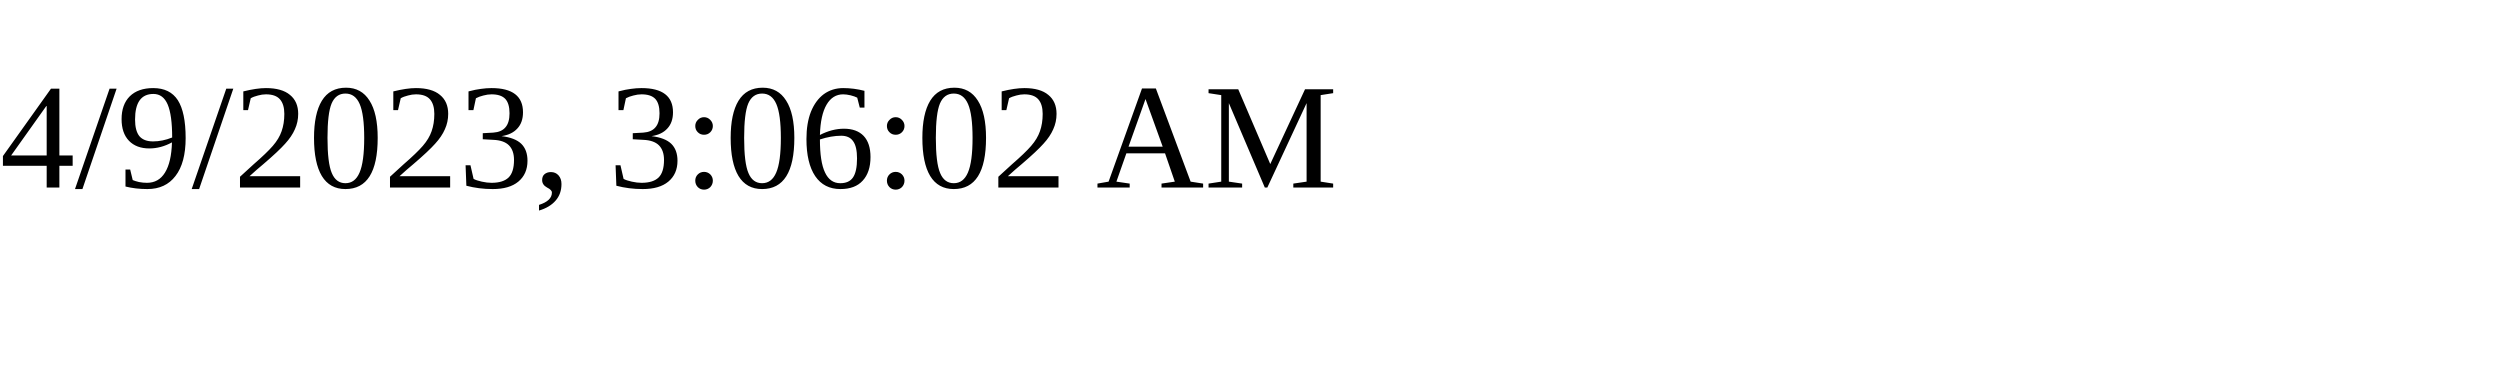
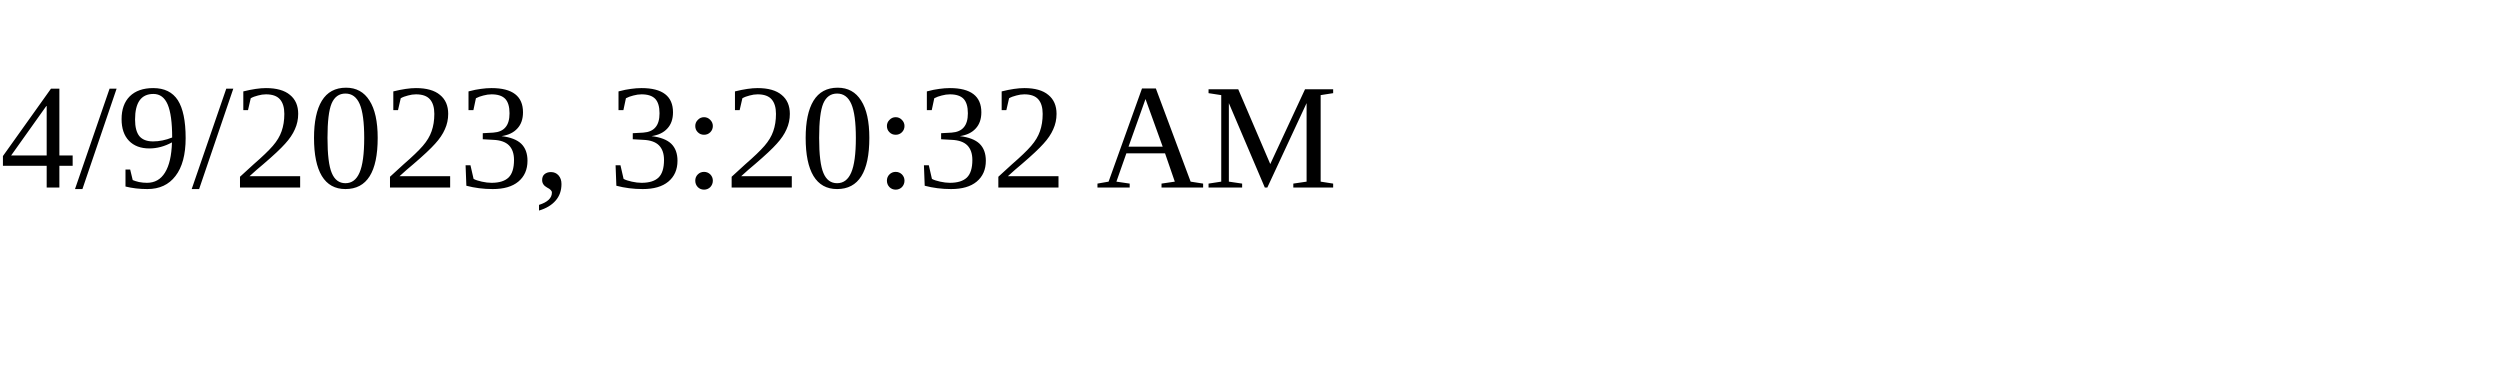
<svg xmlns="http://www.w3.org/2000/svg" height="30" width="200">
-   <text x="0" y="15">4/9/2023, 3:06:02 AM</text>
+   <text x="0" y="15">4/9/2023, 3:20:32 AM</text>
</svg>
